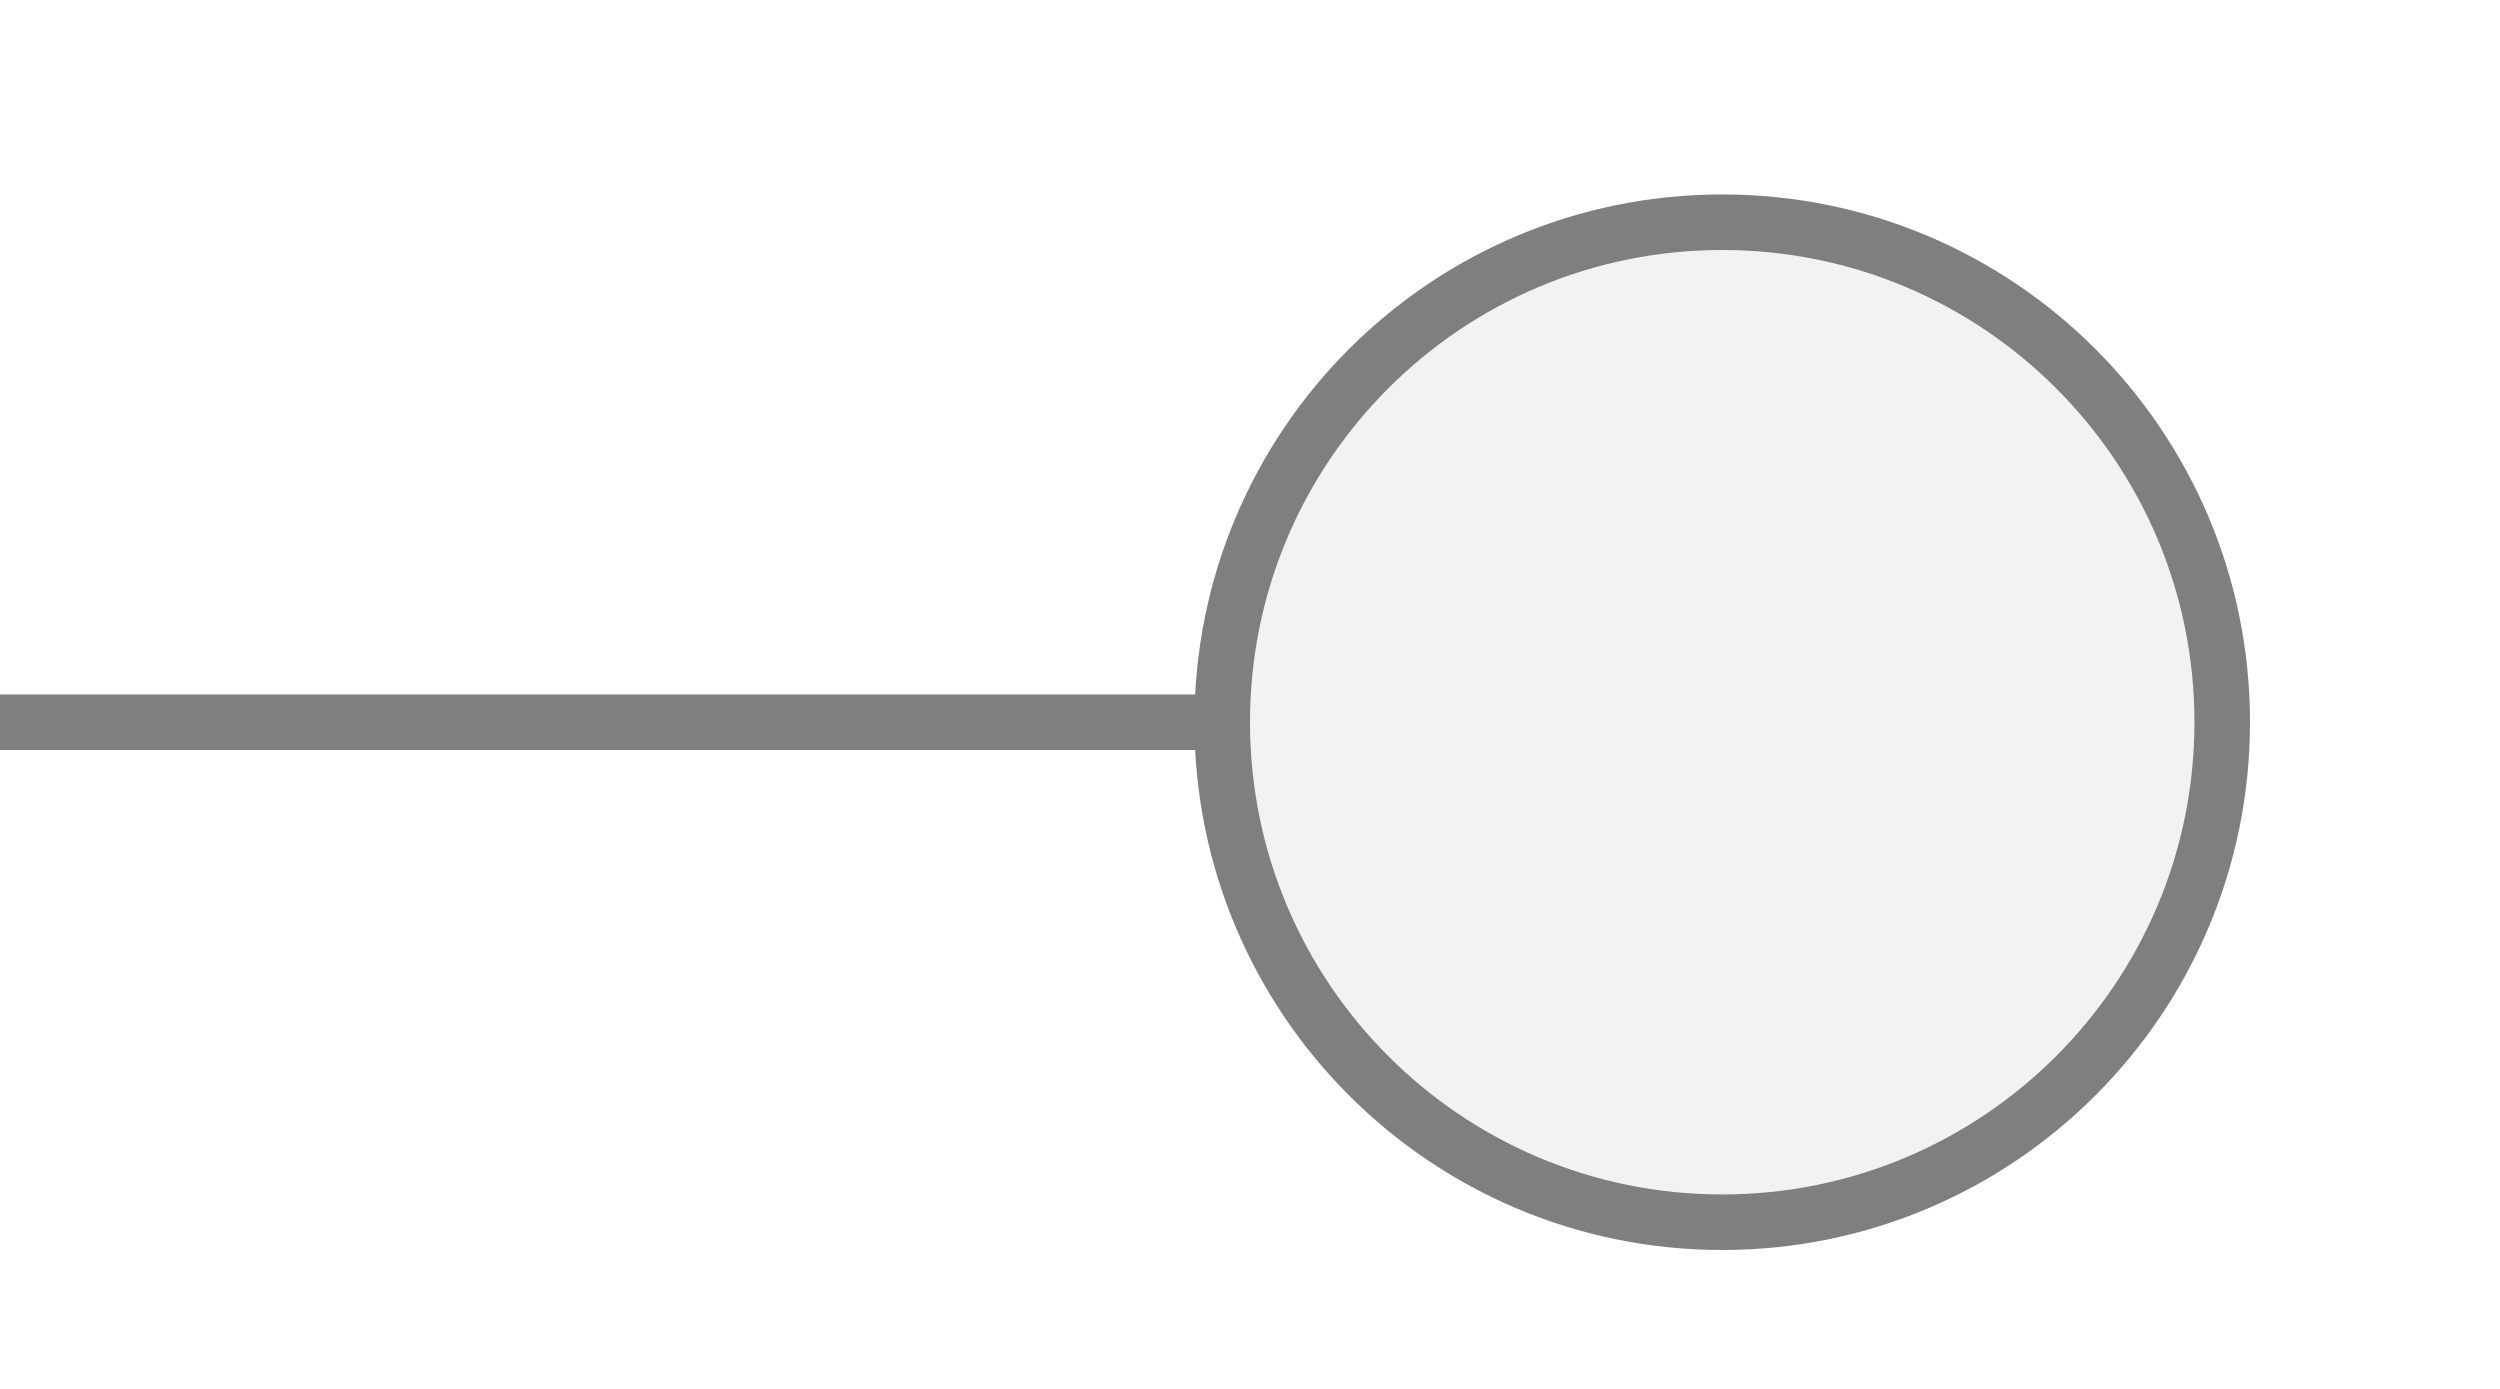
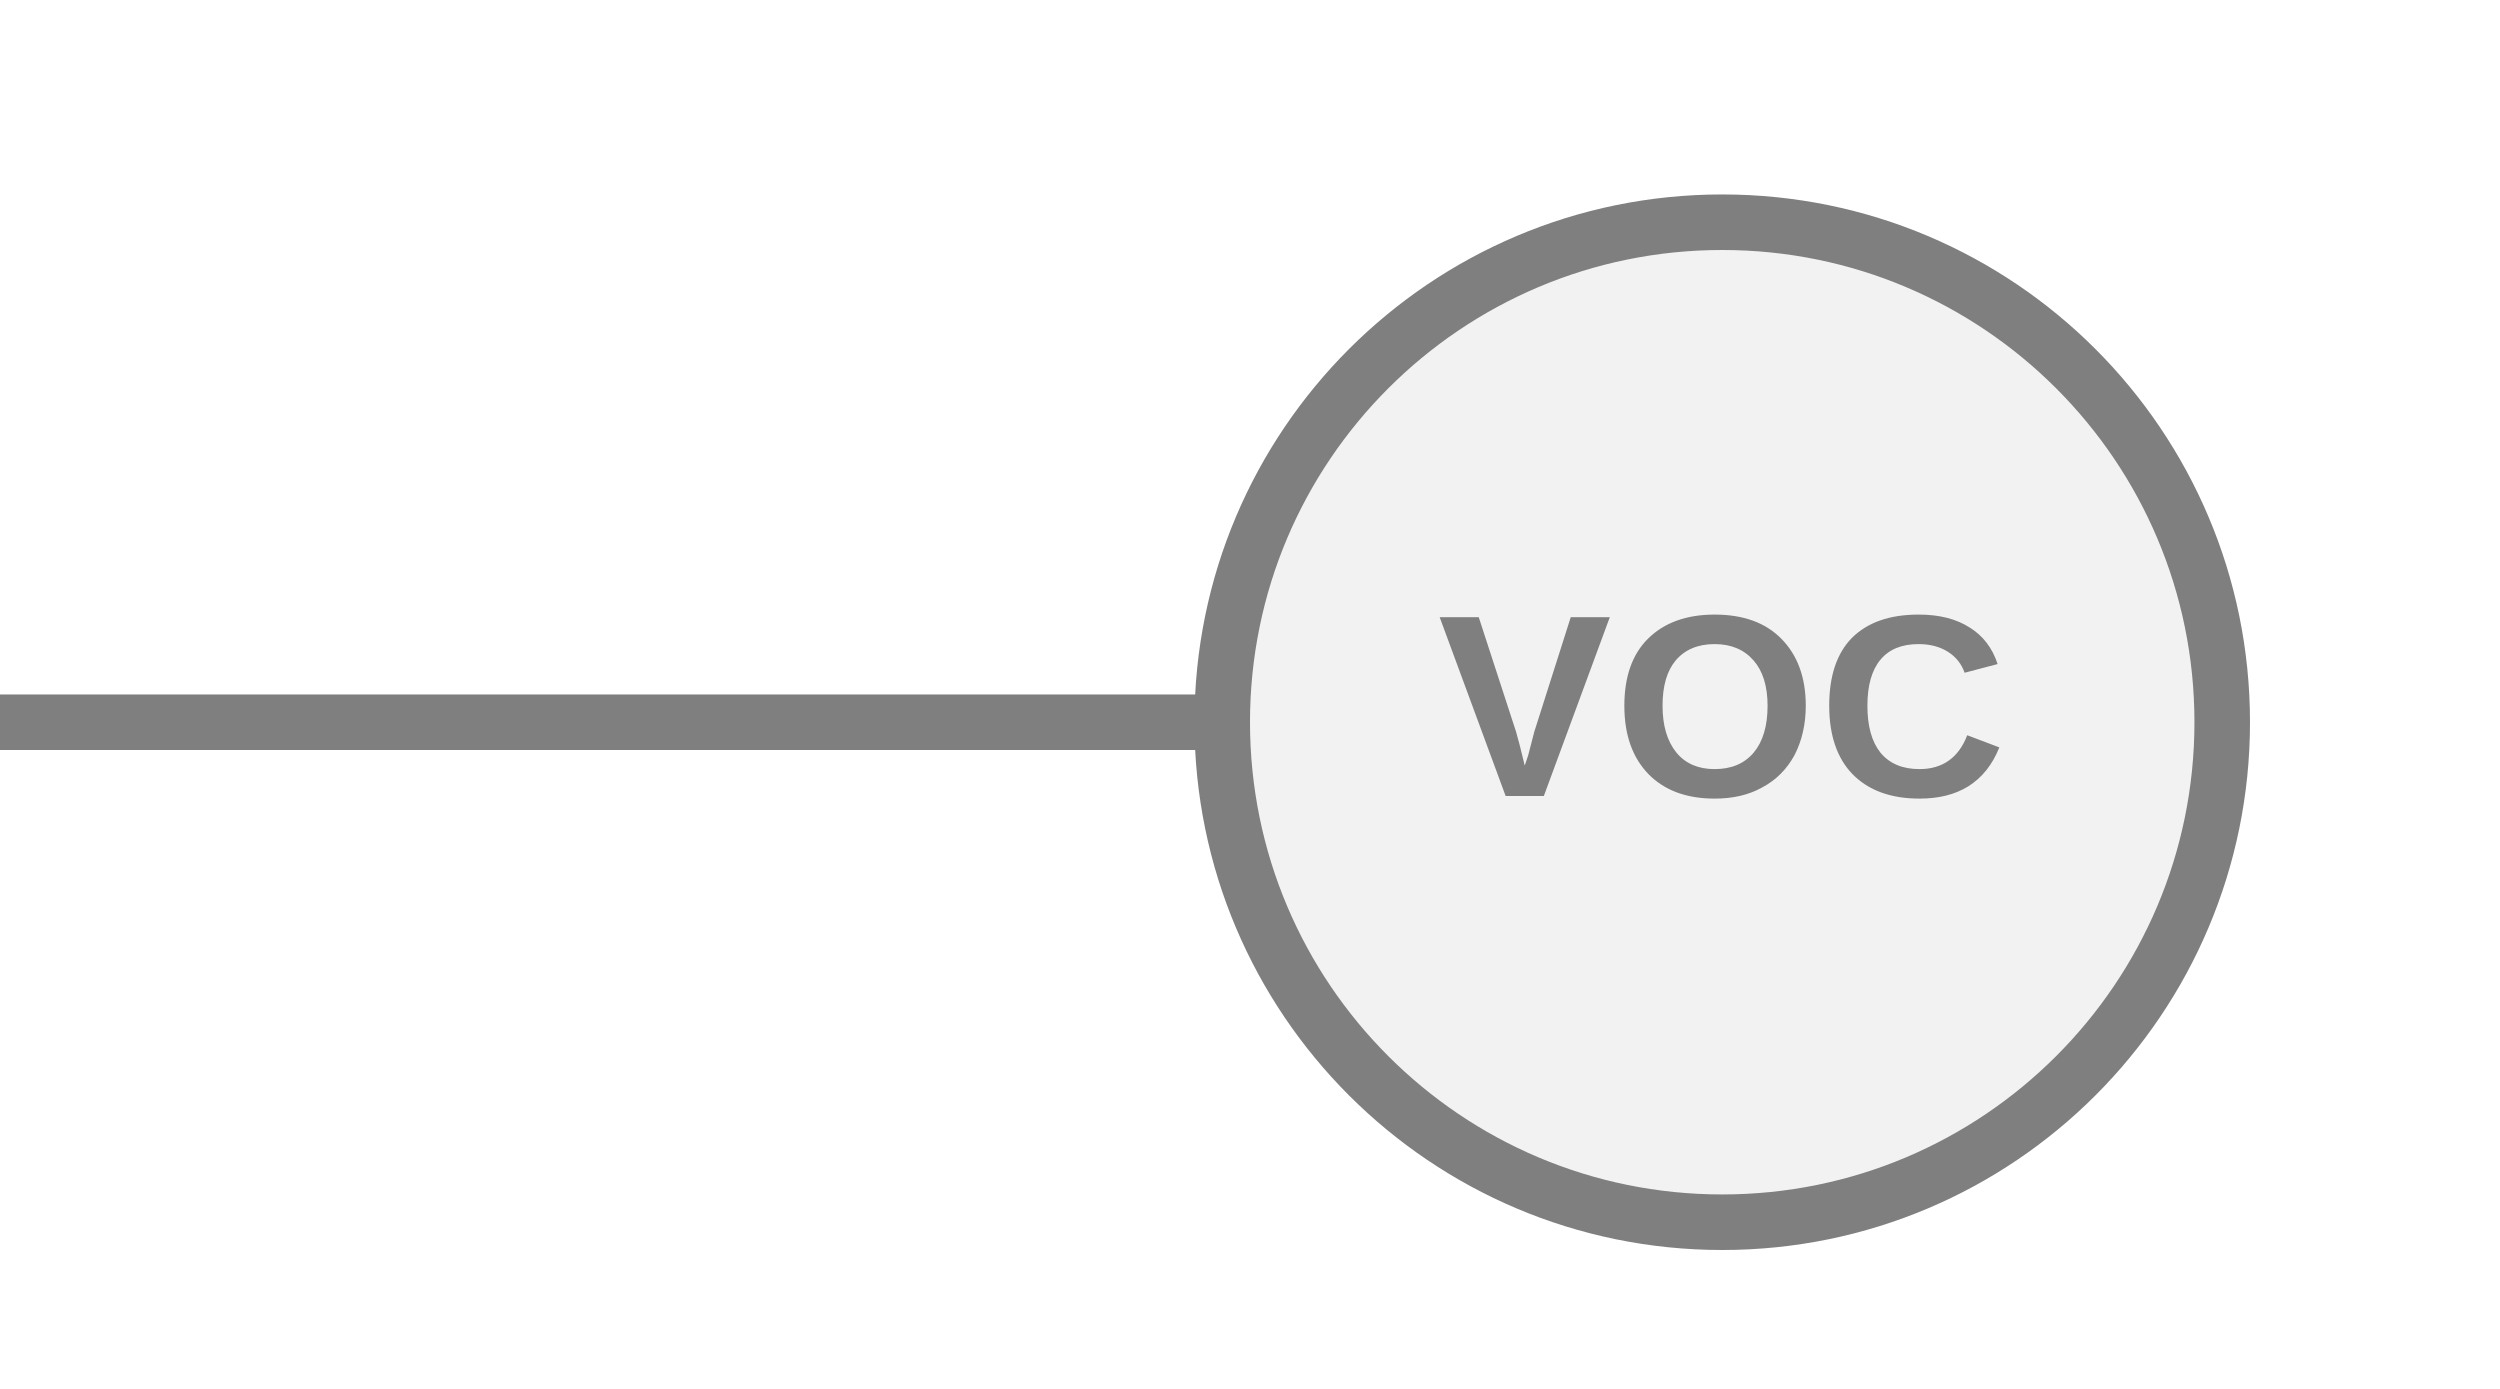
<svg xmlns="http://www.w3.org/2000/svg" width="45px" height="25px" viewBox="0 0 45 25">
  <line x1="0" y1="13" x2="22" y2="13" stroke="#7f7f7f" stroke-width="1" stroke-linecap="round" />
  <circle cx="31" cy="13" r="9" fill="#f2f2f2" stroke="#7f7f7f" stroke-width="1" />
+   <text x="31" y="13" fill="#7f7f7f" font-family="Arial, Helvetica, sans-serif" font-size="4.68px" font-style="normal" font-weight="600" letter-spacing="0.01em" text-anchor="middle" dominant-baseline="middle">VOC</text>
</svg>
